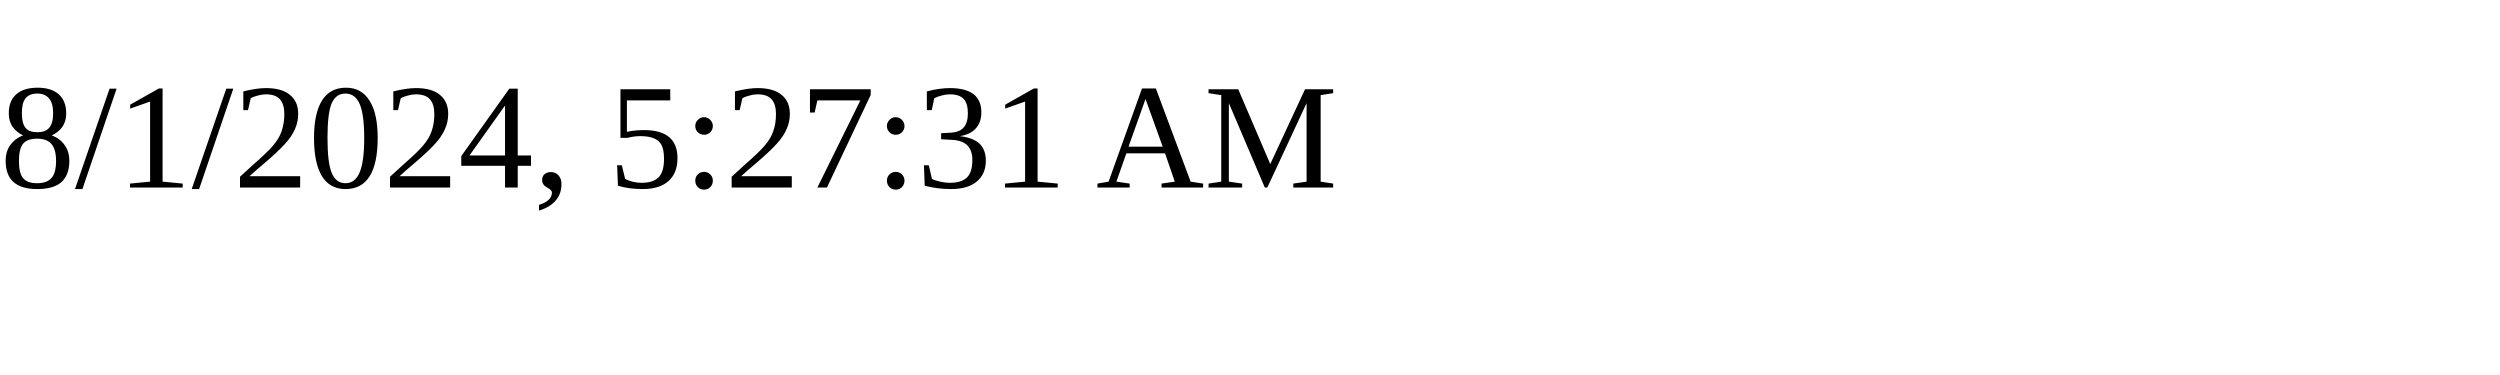
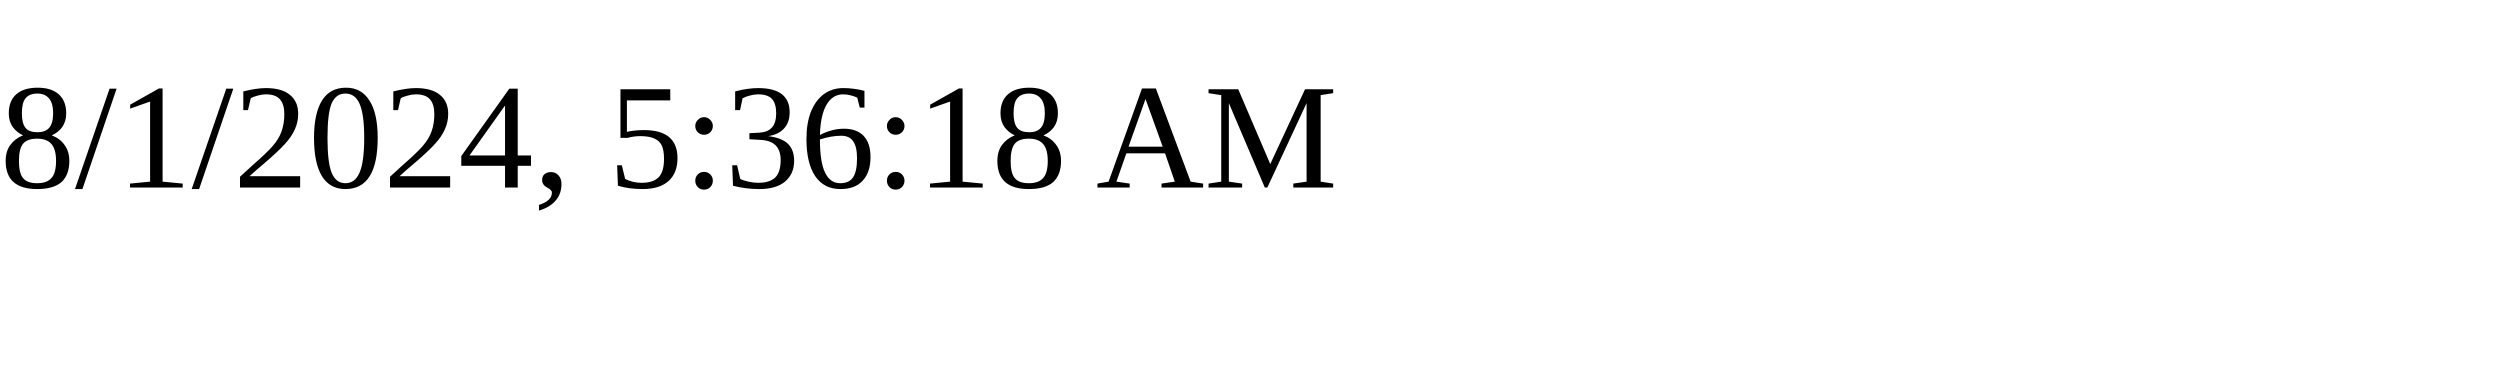
<svg xmlns="http://www.w3.org/2000/svg" height="30" width="200">
-   <text x="0" y="15">8/1/2024, 5:27:31 AM</text>
+   <text x="0" y="15">8/1/2024, 5:36:18 AM</text>
</svg>
